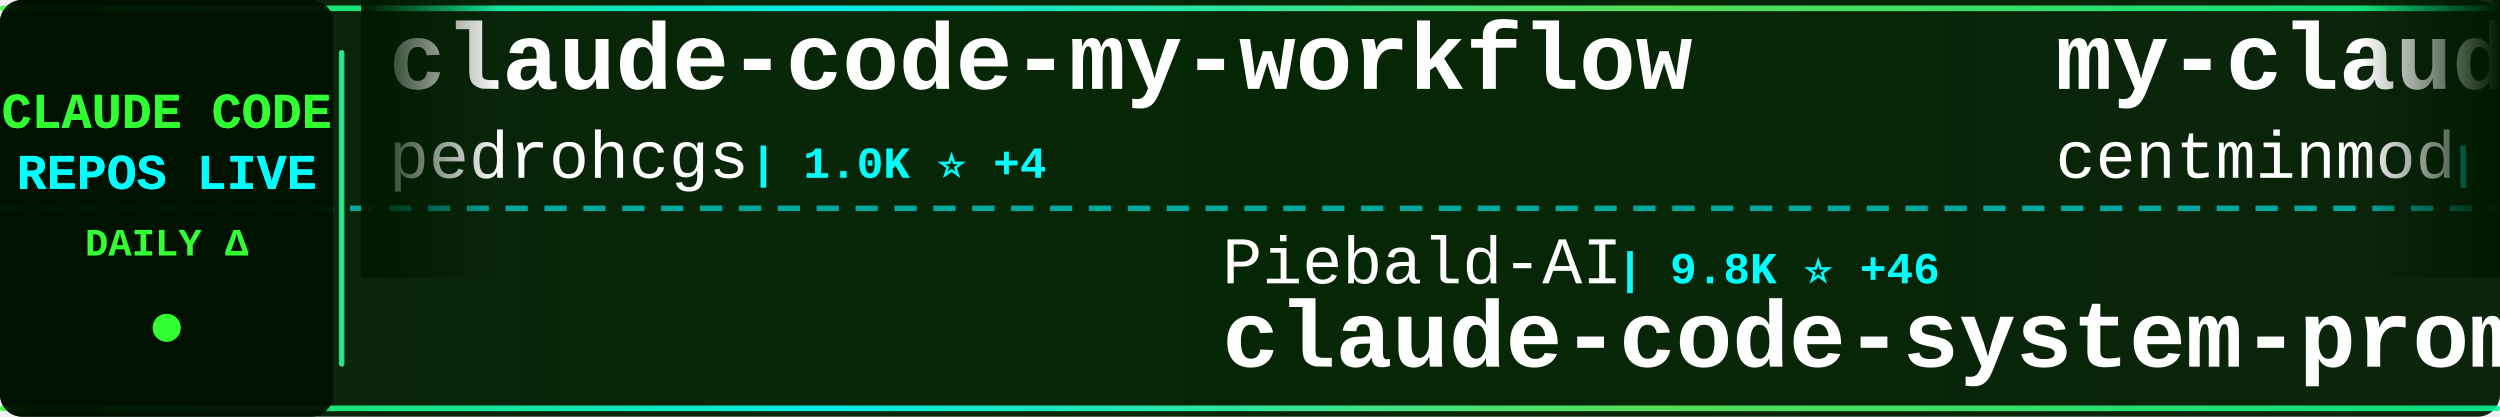
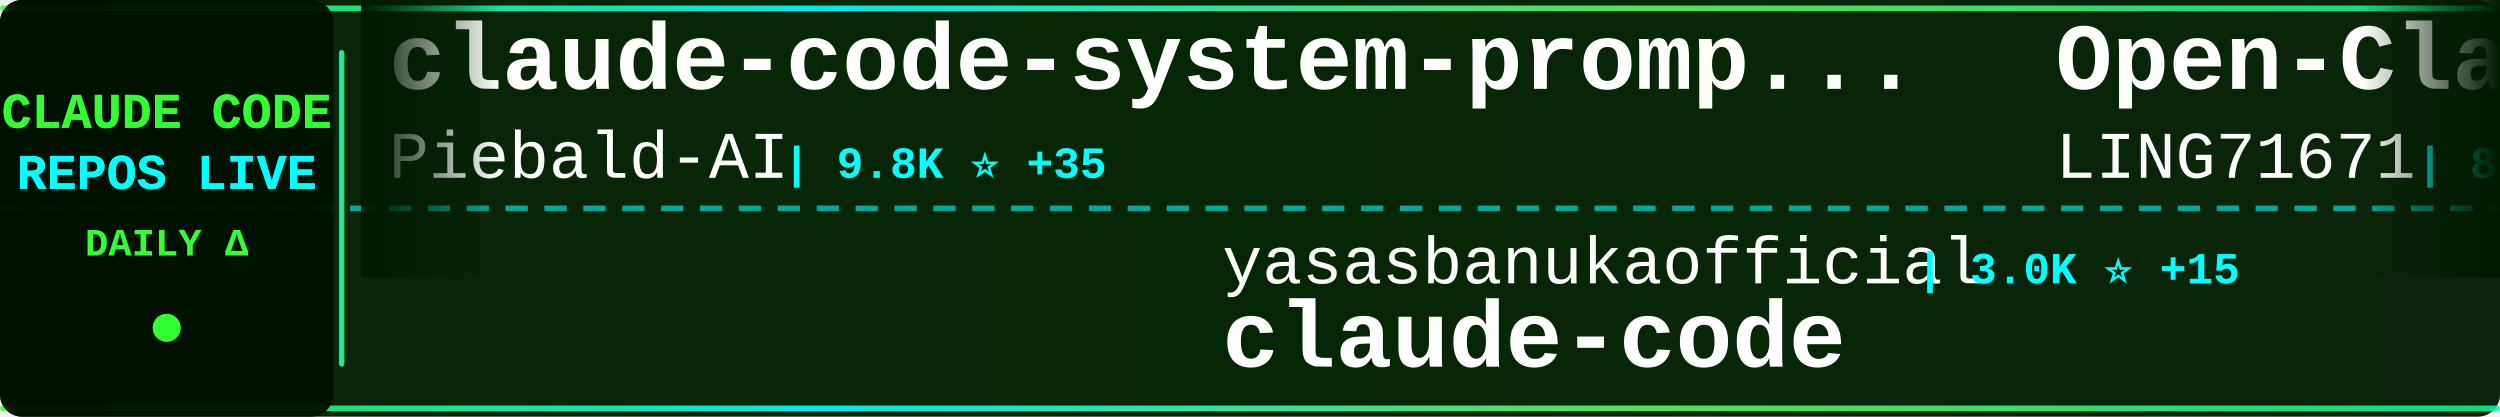
<svg xmlns="http://www.w3.org/2000/svg" width="900" height="150">
  <defs>
    <linearGradient id="tickerBg" x1="0%" y1="0%" x2="100%" y2="0%">
      <stop offset="0%" style="stop-color:#001a00;stop-opacity:0.95" />
      <stop offset="50%" style="stop-color:#002200;stop-opacity:0.98" />
      <stop offset="100%" style="stop-color:#001a00;stop-opacity:0.95" />
    </linearGradient>
    <linearGradient id="borderGrad" x1="0%" y1="0%" x2="100%" y2="0%">
      <stop offset="0%" style="stop-color:#33ff33;stop-opacity:0.85">
        <animate attributeName="stop-opacity" values="0.85;1;0.85" dur="2s" repeatCount="indefinite" />
      </stop>
      <stop offset="33%" style="stop-color:#00ffff;stop-opacity:0.9">
        <animate attributeName="stop-opacity" values="0.9;1;0.9" dur="2.2s" repeatCount="indefinite" />
      </stop>
      <stop offset="66%" style="stop-color:#66ff66;stop-opacity:0.85">
        <animate attributeName="stop-opacity" values="0.85;1;0.85" dur="1.8s" repeatCount="indefinite" />
      </stop>
      <stop offset="100%" style="stop-color:#00ff99;stop-opacity:0.85">
        <animate attributeName="stop-opacity" values="0.85;1;0.85" dur="2s" repeatCount="indefinite" />
      </stop>
    </linearGradient>
    <filter id="textGlow">
      <feGaussianBlur stdDeviation="0.1" result="coloredBlur" />
      <feMerge>
        <feMergeNode in="coloredBlur" />
        <feMergeNode in="SourceGraphic" />
      </feMerge>
    </filter>
    <filter id="metricGlow">
      <feGaussianBlur stdDeviation="0.2" result="coloredBlur" />
      <feMerge>
        <feMergeNode in="coloredBlur" />
        <feMergeNode in="SourceGraphic" />
      </feMerge>
    </filter>
    <linearGradient id="leftFade" x1="0%" y1="0%" x2="100%" y2="0%">
      <stop offset="0%" style="stop-color:#001a00;stop-opacity:1" />
      <stop offset="100%" style="stop-color:#001a00;stop-opacity:0" />
    </linearGradient>
    <linearGradient id="rightFade" x1="0%" y1="0%" x2="100%" y2="0%">
      <stop offset="0%" style="stop-color:#001a00;stop-opacity:0" />
      <stop offset="100%" style="stop-color:#001a00;stop-opacity:1" />
    </linearGradient>
  </defs>
  <rect width="900" height="150" fill="url(#tickerBg)" rx="8" />
  <rect x="0" y="2" width="900" height="2" fill="url(#borderGrad)" rx="1" />
  <rect x="0" y="146" width="900" height="2" fill="url(#borderGrad)" rx="1" />
  <line x1="0" y1="75" x2="900" y2="75" stroke="#00ffff" stroke-width="2" stroke-dasharray="8 6" opacity="0.6" />
  <rect x="0" y="0" width="120" height="150" fill="#001100" opacity="0.95" rx="8" />
  <text x="60" y="46" font-family="'Courier New', monospace" font-size="18" font-weight="bold" fill="#33ff33" text-anchor="middle" filter="url(#textGlow)">
    CLAUDE CODE
  </text>
  <text x="60" y="68" font-family="'Courier New', monospace" font-size="18" font-weight="bold" fill="#00ffff" text-anchor="middle" filter="url(#textGlow)">
    REPOS LIVE
  </text>
  <text x="60" y="92" font-family="'Courier New', monospace" font-size="14" font-weight="bold" fill="#33ff33" text-anchor="middle">
    DAILY Δ
  </text>
  <circle cx="60" cy="118" r="5" fill="#33ff33" filter="url(#metricGlow)">
    <animate attributeName="r" values="4;6;4" dur="1.5s" repeatCount="indefinite" />
    <animate attributeName="opacity" values="0.6;1;0.6" dur="1.5s" repeatCount="indefinite" />
  </circle>
  <rect x="122" y="18" width="2" height="114" fill="url(#borderGrad)" rx="1" />
  <clipPath id="tickerClip">
    <rect x="130" y="0" width="770" height="150" />
  </clipPath>
  <g clip-path="url(#tickerClip)">
    <g id="tickerItems">
      <animateTransform attributeName="transform" attributeType="XML" type="translate" from="0 0" to="-3000 0" dur="54s" repeatCount="indefinite" />
      <g transform="translate(0, 0)">
-         <text x="140" y="32" font-family="'Courier New', monospace" font-size="34" font-weight="bold" fill="#ffffff">claude-code-my-workflow</text>
-         <text x="140" y="64" font-family="'Courier New', monospace" font-size="24" font-weight="normal" fill="#ffffff" opacity="1.0">pedrohcgs</text>
-         <text x="270" y="64" font-family="'Courier New', monospace" font-size="16" font-weight="bold" fill="#00ffff"> | 1.0K ⭐ +4</text>
+         <text x="140" y="32" font-family="'Courier New', monospace" font-size="34" font-weight="bold" fill="#ffffff">claude-code-system-promp...</text>
+         <text x="140" y="64" font-family="'Courier New', monospace" font-size="24" font-weight="normal" fill="#ffffff" opacity="1.0">Piebald-AI</text>
+         <text x="282" y="64" font-family="'Courier New', monospace" font-size="16" font-weight="bold" fill="#00ffff"> | 9.8K ⭐ +35</text>
      </g>
      <g transform="translate(300, 0)">
-         <text x="140" y="102" font-family="'Courier New', monospace" font-size="24" font-weight="normal" fill="#ffffff" opacity="1.0">Piebald-AI</text>
-         <text x="282" y="102" font-family="'Courier New', monospace" font-size="16" font-weight="bold" fill="#00ffff"> | 9.8K ⭐ +46</text>
-         <text x="140" y="132" font-family="'Courier New', monospace" font-size="34" font-weight="bold" fill="#ffffff">claude-code-system-promp...</text>
+         <text x="140" y="102" font-family="'Courier New', monospace" font-size="24" font-weight="normal" fill="#ffffff" opacity="1.0">yasasbanukaofficial</text>
+         <text x="390" y="102" font-family="'Courier New', monospace" font-size="16" font-weight="bold" fill="#00ffff"> | 3.0K ⭐ +15</text>
+         <text x="140" y="132" font-family="'Courier New', monospace" font-size="34" font-weight="bold" fill="#ffffff">claude-code</text>
      </g>
      <g transform="translate(600, 0)">
-         <text x="140" y="32" font-family="'Courier New', monospace" font-size="34" font-weight="bold" fill="#ffffff">my-claude-code-setup</text>
-         <text x="140" y="64" font-family="'Courier New', monospace" font-size="24" font-weight="normal" fill="#ffffff" opacity="1.0">centminmod</text>
-         <text x="282" y="64" font-family="'Courier New', monospace" font-size="16" font-weight="bold" fill="#00ffff"> | 2.2K ⭐ +1</text>
+         <text x="140" y="32" font-family="'Courier New', monospace" font-size="34" font-weight="bold" fill="#ffffff">Open-ClaudeCode</text>
+         <text x="140" y="64" font-family="'Courier New', monospace" font-size="24" font-weight="normal" fill="#ffffff" opacity="1.0">LING71671</text>
+         <text x="270" y="64" font-family="'Courier New', monospace" font-size="16" font-weight="bold" fill="#00ffff"> | 800 ⭐ +4</text>
      </g>
      <g transform="translate(900, 0)">
-         <text x="140" y="102" font-family="'Courier New', monospace" font-size="24" font-weight="normal" fill="#ffffff" opacity="1.0">RishabhK103</text>
-         <text x="294" y="102" font-family="'Courier New', monospace" font-size="16" font-weight="bold" fill="#00ffff"> | 72 ⭐ +1</text>
+         <text x="140" y="102" font-family="'Courier New', monospace" font-size="24" font-weight="normal" fill="#ffffff" opacity="1.0">rohitg00</text>
+         <text x="258" y="102" font-family="'Courier New', monospace" font-size="16" font-weight="bold" fill="#00ffff"> | 1.5K ⭐ +14</text>
+         <text x="140" y="132" font-family="'Courier New', monospace" font-size="34" font-weight="bold" fill="#ffffff">awesome-claude-code-tool...</text>
+       </g>
+       <g transform="translate(1200, 0)">
+         <text x="140" y="32" font-family="'Courier New', monospace" font-size="34" font-weight="bold" fill="#ffffff">claude-code</text>
+         <text x="140" y="64" font-family="'Courier New', monospace" font-size="24" font-weight="normal" fill="#ffffff" opacity="1.0">T-Lab-CUHKSZ</text>
+         <text x="306" y="64" font-family="'Courier New', monospace" font-size="16" font-weight="bold" fill="#00ffff"> | 305 ⭐ +1</text>
+       </g>
+       <g transform="translate(1500, 0)">
+         <text x="140" y="102" font-family="'Courier New', monospace" font-size="24" font-weight="normal" fill="#ffffff" opacity="1.0">snarktank</text>
+         <text x="270" y="102" font-family="'Courier New', monospace" font-size="16" font-weight="bold" fill="#00ffff"> | 18.3K ⭐ +64</text>
+         <text x="140" y="132" font-family="'Courier New', monospace" font-size="34" font-weight="bold" fill="#ffffff">ralph</text>
+       </g>
+       <g transform="translate(1800, 0)">
+         <text x="140" y="32" font-family="'Courier New', monospace" font-size="34" font-weight="bold" fill="#ffffff">claude-code</text>
+         <text x="140" y="64" font-family="'Courier New', monospace" font-size="24" font-weight="normal" fill="#ffffff" opacity="1.0">anthropics</text>
+         <text x="282" y="64" font-family="'Courier New', monospace" font-size="16" font-weight="bold" fill="#00ffff"> | 119.7K ⭐ +242</text>
+       </g>
+       <g transform="translate(2100, 0)">
+         <text x="140" y="102" font-family="'Courier New', monospace" font-size="24" font-weight="normal" fill="#ffffff" opacity="1.0">VoltAgent</text>
+         <text x="270" y="102" font-family="'Courier New', monospace" font-size="16" font-weight="bold" fill="#00ffff"> | 18.9K ⭐ +77</text>
+         <text x="140" y="132" font-family="'Courier New', monospace" font-size="34" font-weight="bold" fill="#ffffff">awesome-claude-code-suba...</text>
+       </g>
+       <g transform="translate(2400, 0)">
+         <text x="140" y="32" font-family="'Courier New', monospace" font-size="34" font-weight="bold" fill="#ffffff">claude-code-reverse</text>
+         <text x="140" y="64" font-family="'Courier New', monospace" font-size="24" font-weight="normal" fill="#ffffff" opacity="1.0">Yuyz0112</text>
+         <text x="258" y="64" font-family="'Courier New', monospace" font-size="16" font-weight="bold" fill="#00ffff"> | 2.4K ⭐ +2</text>
+       </g>
+       <g transform="translate(2700, 0)">
+         <text x="140" y="102" font-family="'Courier New', monospace" font-size="24" font-weight="normal" fill="#ffffff" opacity="1.0">anthropics</text>
+         <text x="282" y="102" font-family="'Courier New', monospace" font-size="16" font-weight="bold" fill="#00ffff"> | 18.4K ⭐ +64</text>
+         <text x="140" y="132" font-family="'Courier New', monospace" font-size="34" font-weight="bold" fill="#ffffff">claude-plugins-official</text>
+       </g>
+       <g transform="translate(3000, 0)">
+         <text x="140" y="32" font-family="'Courier New', monospace" font-size="34" font-weight="bold" fill="#ffffff">claude-code-system-promp...</text>
+         <text x="140" y="64" font-family="'Courier New', monospace" font-size="24" font-weight="normal" fill="#ffffff" opacity="1.0">Piebald-AI</text>
+         <text x="282" y="64" font-family="'Courier New', monospace" font-size="16" font-weight="bold" fill="#00ffff"> | 9.8K ⭐ +35</text>
+       </g>
+       <g transform="translate(3300, 0)">
+         <text x="140" y="102" font-family="'Courier New', monospace" font-size="24" font-weight="normal" fill="#ffffff" opacity="1.0">yasasbanukaofficial</text>
+         <text x="390" y="102" font-family="'Courier New', monospace" font-size="16" font-weight="bold" fill="#00ffff"> | 3.0K ⭐ +15</text>
        <text x="140" y="132" font-family="'Courier New', monospace" font-size="34" font-weight="bold" fill="#ffffff">claude-code</text>
      </g>
-       <g transform="translate(1200, 0)">
-         <text x="140" y="32" font-family="'Courier New', monospace" font-size="34" font-weight="bold" fill="#ffffff">claude-code-book</text>
-         <text x="140" y="64" font-family="'Courier New', monospace" font-size="24" font-weight="normal" fill="#ffffff" opacity="1.0">lintsinghua</text>
-         <text x="294" y="64" font-family="'Courier New', monospace" font-size="16" font-weight="bold" fill="#00ffff"> | 3.0K ⭐ +7</text>
-       </g>
-       <g transform="translate(1500, 0)">
-         <text x="140" y="102" font-family="'Courier New', monospace" font-size="24" font-weight="normal" fill="#ffffff" opacity="1.0">ruvnet</text>
-         <text x="234" y="102" font-family="'Courier New', monospace" font-size="16" font-weight="bold" fill="#00ffff"> | 34.5K ⭐ +447</text>
-         <text x="140" y="132" font-family="'Courier New', monospace" font-size="34" font-weight="bold" fill="#ffffff">ruflo</text>
-       </g>
-       <g transform="translate(1800, 0)">
-         <text x="140" y="32" font-family="'Courier New', monospace" font-size="34" font-weight="bold" fill="#ffffff">claude-code-rust</text>
-         <text x="140" y="64" font-family="'Courier New', monospace" font-size="24" font-weight="normal" fill="#ffffff" opacity="1.0">lorryjovens-hub</text>
-         <text x="342" y="64" font-family="'Courier New', monospace" font-size="16" font-weight="bold" fill="#00ffff"> | 1.5K ⭐ +9</text>
-       </g>
-       <g transform="translate(2100, 0)">
-         <text x="140" y="102" font-family="'Courier New', monospace" font-size="24" font-weight="normal" fill="#ffffff" opacity="1.0">luongnv89</text>
-         <text x="270" y="102" font-family="'Courier New', monospace" font-size="16" font-weight="bold" fill="#00ffff"> | 30.6K ⭐ +139</text>
-         <text x="140" y="132" font-family="'Courier New', monospace" font-size="34" font-weight="bold" fill="#ffffff">claude-howto</text>
-       </g>
-       <g transform="translate(2400, 0)">
-         <text x="140" y="32" font-family="'Courier New', monospace" font-size="34" font-weight="bold" fill="#ffffff">claude-code</text>
-         <text x="140" y="64" font-family="'Courier New', monospace" font-size="24" font-weight="normal" fill="#ffffff" opacity="1.0">alex000kim</text>
-         <text x="282" y="64" font-family="'Courier New', monospace" font-size="16" font-weight="bold" fill="#00ffff"> | 222 ⭐</text>
-       </g>
-       <g transform="translate(2700, 0)">
-         <text x="140" y="102" font-family="'Courier New', monospace" font-size="24" font-weight="normal" fill="#ffffff" opacity="1.0">pengchengneo</text>
-         <text x="306" y="102" font-family="'Courier New', monospace" font-size="16" font-weight="bold" fill="#00ffff"> | 1.3K ⭐ +1</text>
-         <text x="140" y="132" font-family="'Courier New', monospace" font-size="34" font-weight="bold" fill="#ffffff">Claude-Code</text>
-       </g>
-       <g transform="translate(3000, 0)">
-         <text x="140" y="32" font-family="'Courier New', monospace" font-size="34" font-weight="bold" fill="#ffffff">claude-code-my-workflow</text>
-         <text x="140" y="64" font-family="'Courier New', monospace" font-size="24" font-weight="normal" fill="#ffffff" opacity="1.0">pedrohcgs</text>
-         <text x="270" y="64" font-family="'Courier New', monospace" font-size="16" font-weight="bold" fill="#00ffff"> | 1.0K ⭐ +4</text>
-       </g>
-       <g transform="translate(3300, 0)">
-         <text x="140" y="102" font-family="'Courier New', monospace" font-size="24" font-weight="normal" fill="#ffffff" opacity="1.0">Piebald-AI</text>
-         <text x="282" y="102" font-family="'Courier New', monospace" font-size="16" font-weight="bold" fill="#00ffff"> | 9.8K ⭐ +46</text>
-         <text x="140" y="132" font-family="'Courier New', monospace" font-size="34" font-weight="bold" fill="#ffffff">claude-code-system-promp...</text>
-       </g>
      <g transform="translate(3600, 0)">
-         <text x="140" y="32" font-family="'Courier New', monospace" font-size="34" font-weight="bold" fill="#ffffff">my-claude-code-setup</text>
-         <text x="140" y="64" font-family="'Courier New', monospace" font-size="24" font-weight="normal" fill="#ffffff" opacity="1.0">centminmod</text>
-         <text x="282" y="64" font-family="'Courier New', monospace" font-size="16" font-weight="bold" fill="#00ffff"> | 2.2K ⭐ +1</text>
+         <text x="140" y="32" font-family="'Courier New', monospace" font-size="34" font-weight="bold" fill="#ffffff">Open-ClaudeCode</text>
+         <text x="140" y="64" font-family="'Courier New', monospace" font-size="24" font-weight="normal" fill="#ffffff" opacity="1.0">LING71671</text>
+         <text x="270" y="64" font-family="'Courier New', monospace" font-size="16" font-weight="bold" fill="#00ffff"> | 800 ⭐ +4</text>
      </g>
      <g transform="translate(3900, 0)">
-         <text x="140" y="102" font-family="'Courier New', monospace" font-size="24" font-weight="normal" fill="#ffffff" opacity="1.0">RishabhK103</text>
-         <text x="294" y="102" font-family="'Courier New', monospace" font-size="16" font-weight="bold" fill="#00ffff"> | 72 ⭐ +1</text>
-         <text x="140" y="132" font-family="'Courier New', monospace" font-size="34" font-weight="bold" fill="#ffffff">claude-code</text>
+         <text x="140" y="102" font-family="'Courier New', monospace" font-size="24" font-weight="normal" fill="#ffffff" opacity="1.0">rohitg00</text>
+         <text x="258" y="102" font-family="'Courier New', monospace" font-size="16" font-weight="bold" fill="#00ffff"> | 1.5K ⭐ +14</text>
+         <text x="140" y="132" font-family="'Courier New', monospace" font-size="34" font-weight="bold" fill="#ffffff">awesome-claude-code-tool...</text>
      </g>
    </g>
  </g>
  <rect x="130" y="0" width="50" height="100" fill="url(#leftFade)" />
  <rect x="850" y="0" width="50" height="100" fill="url(#rightFade)" />
</svg>
